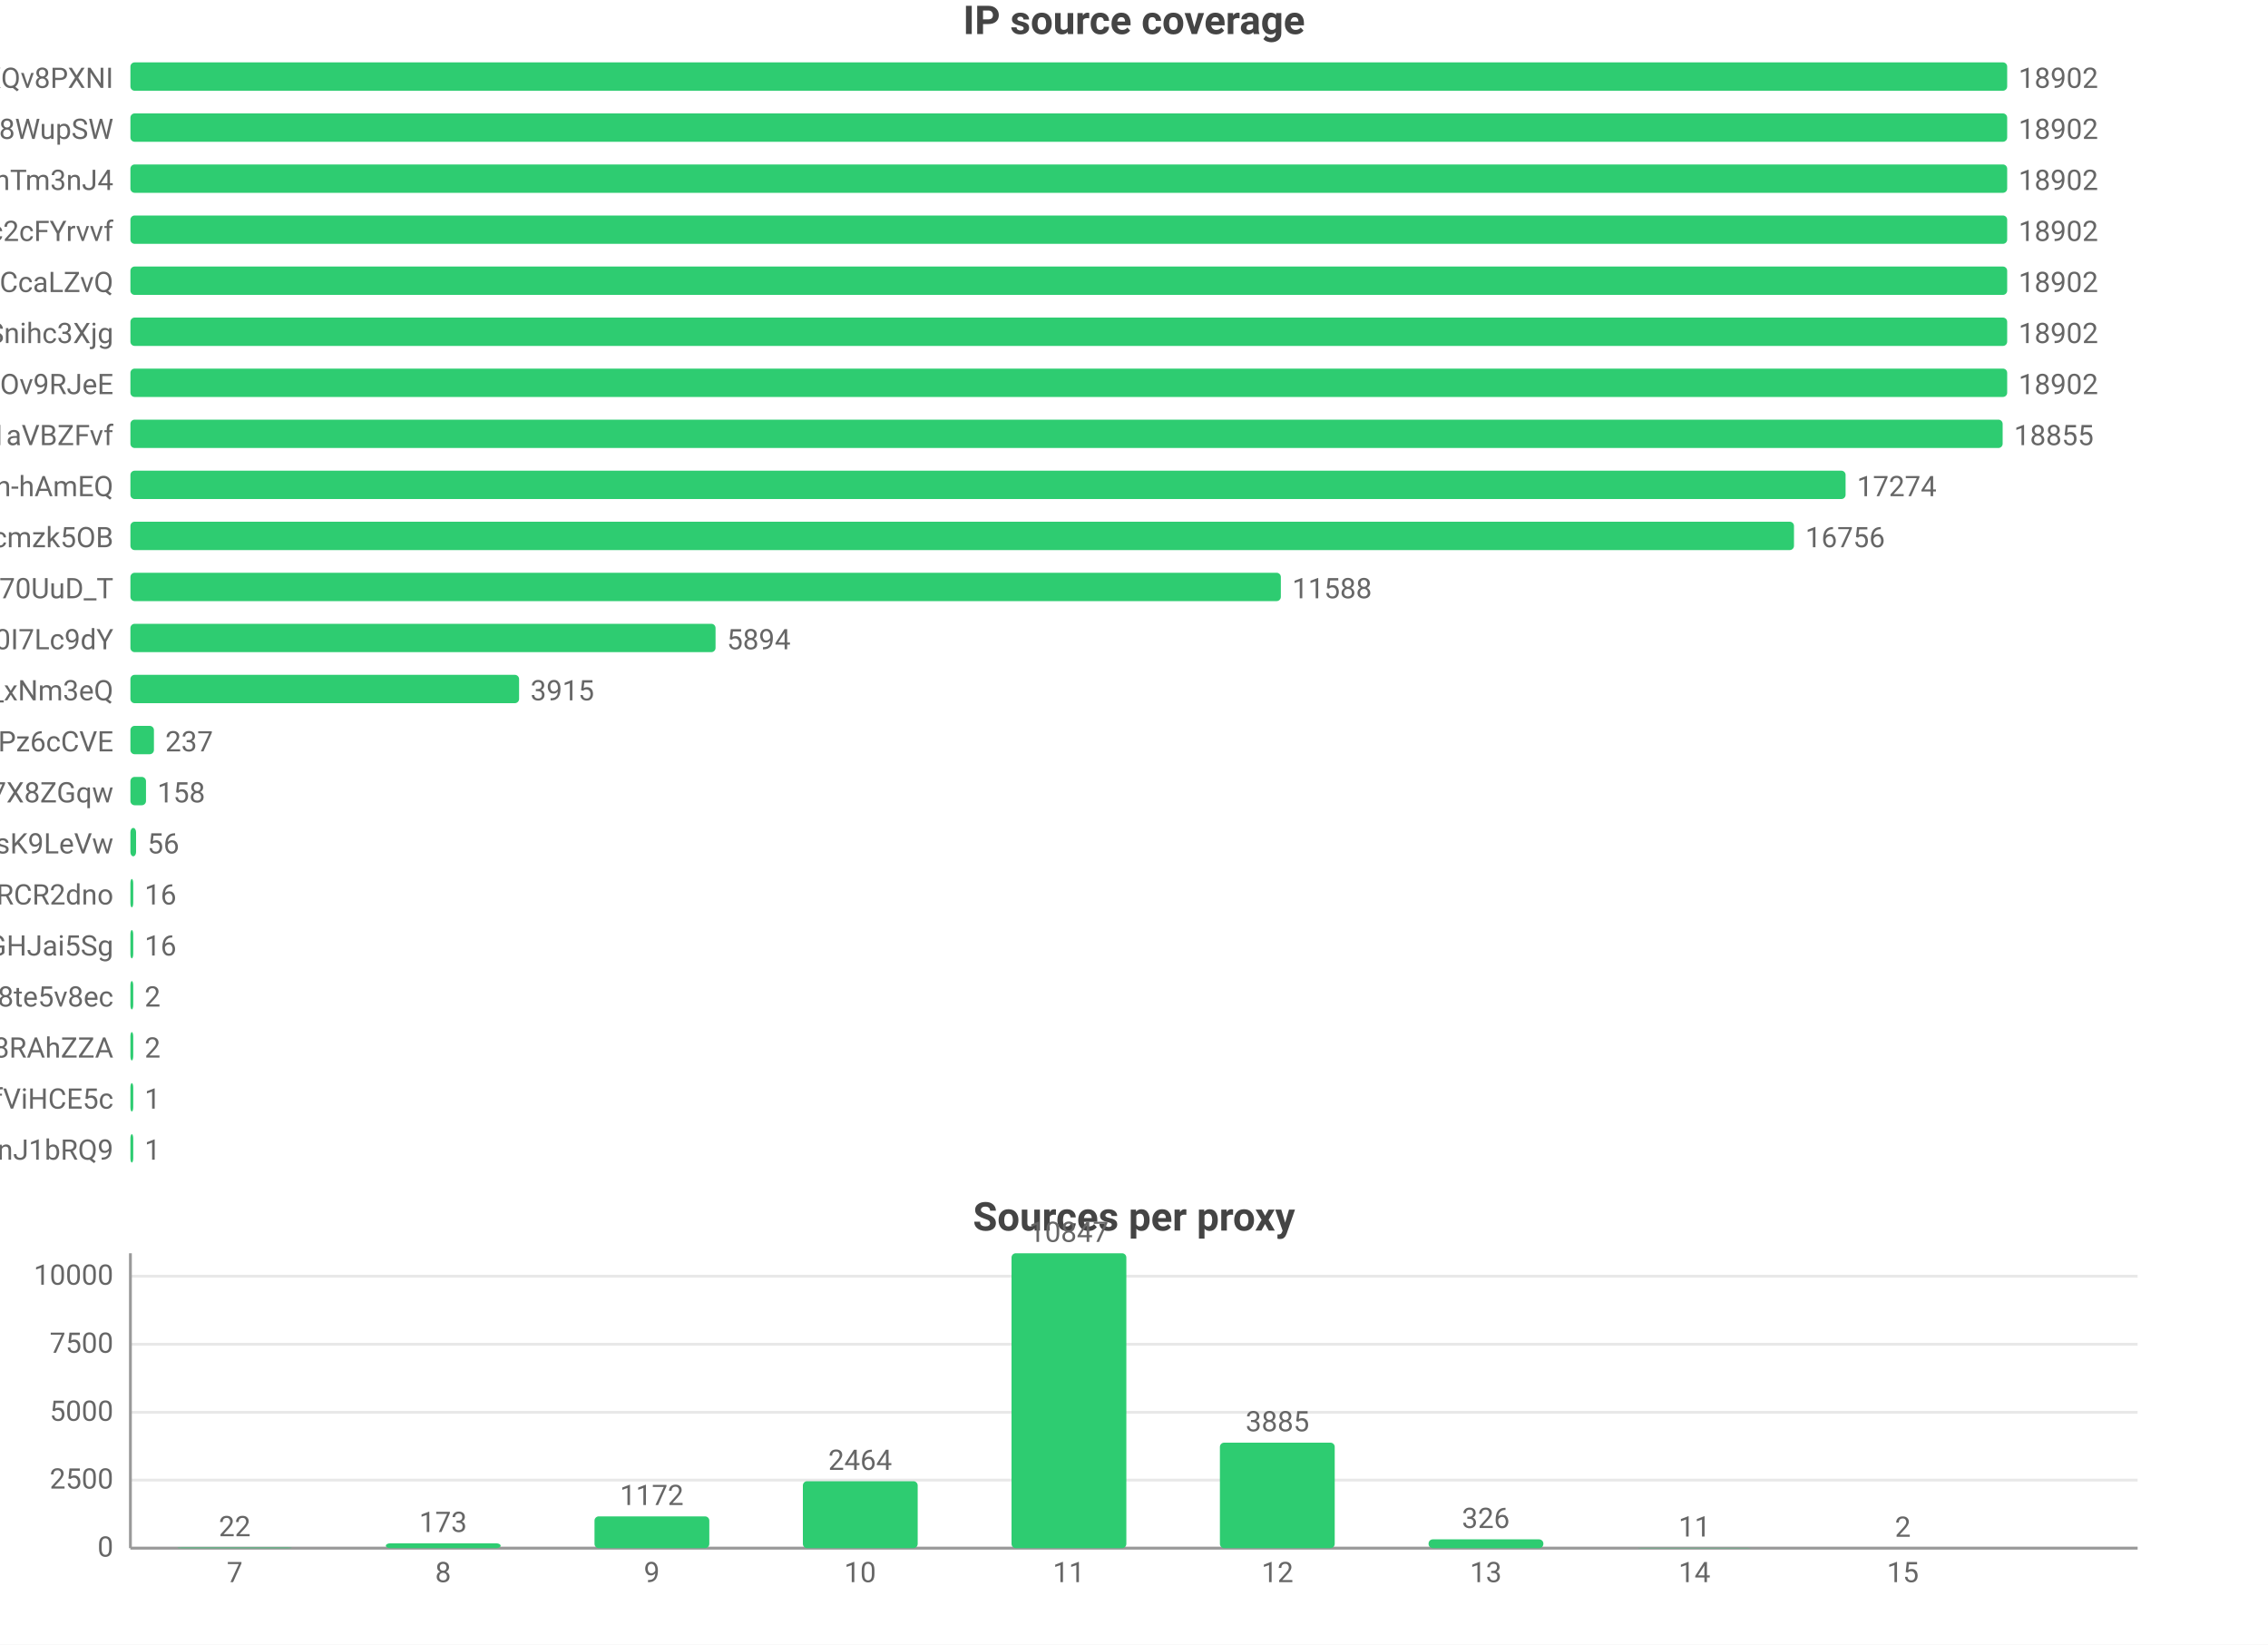
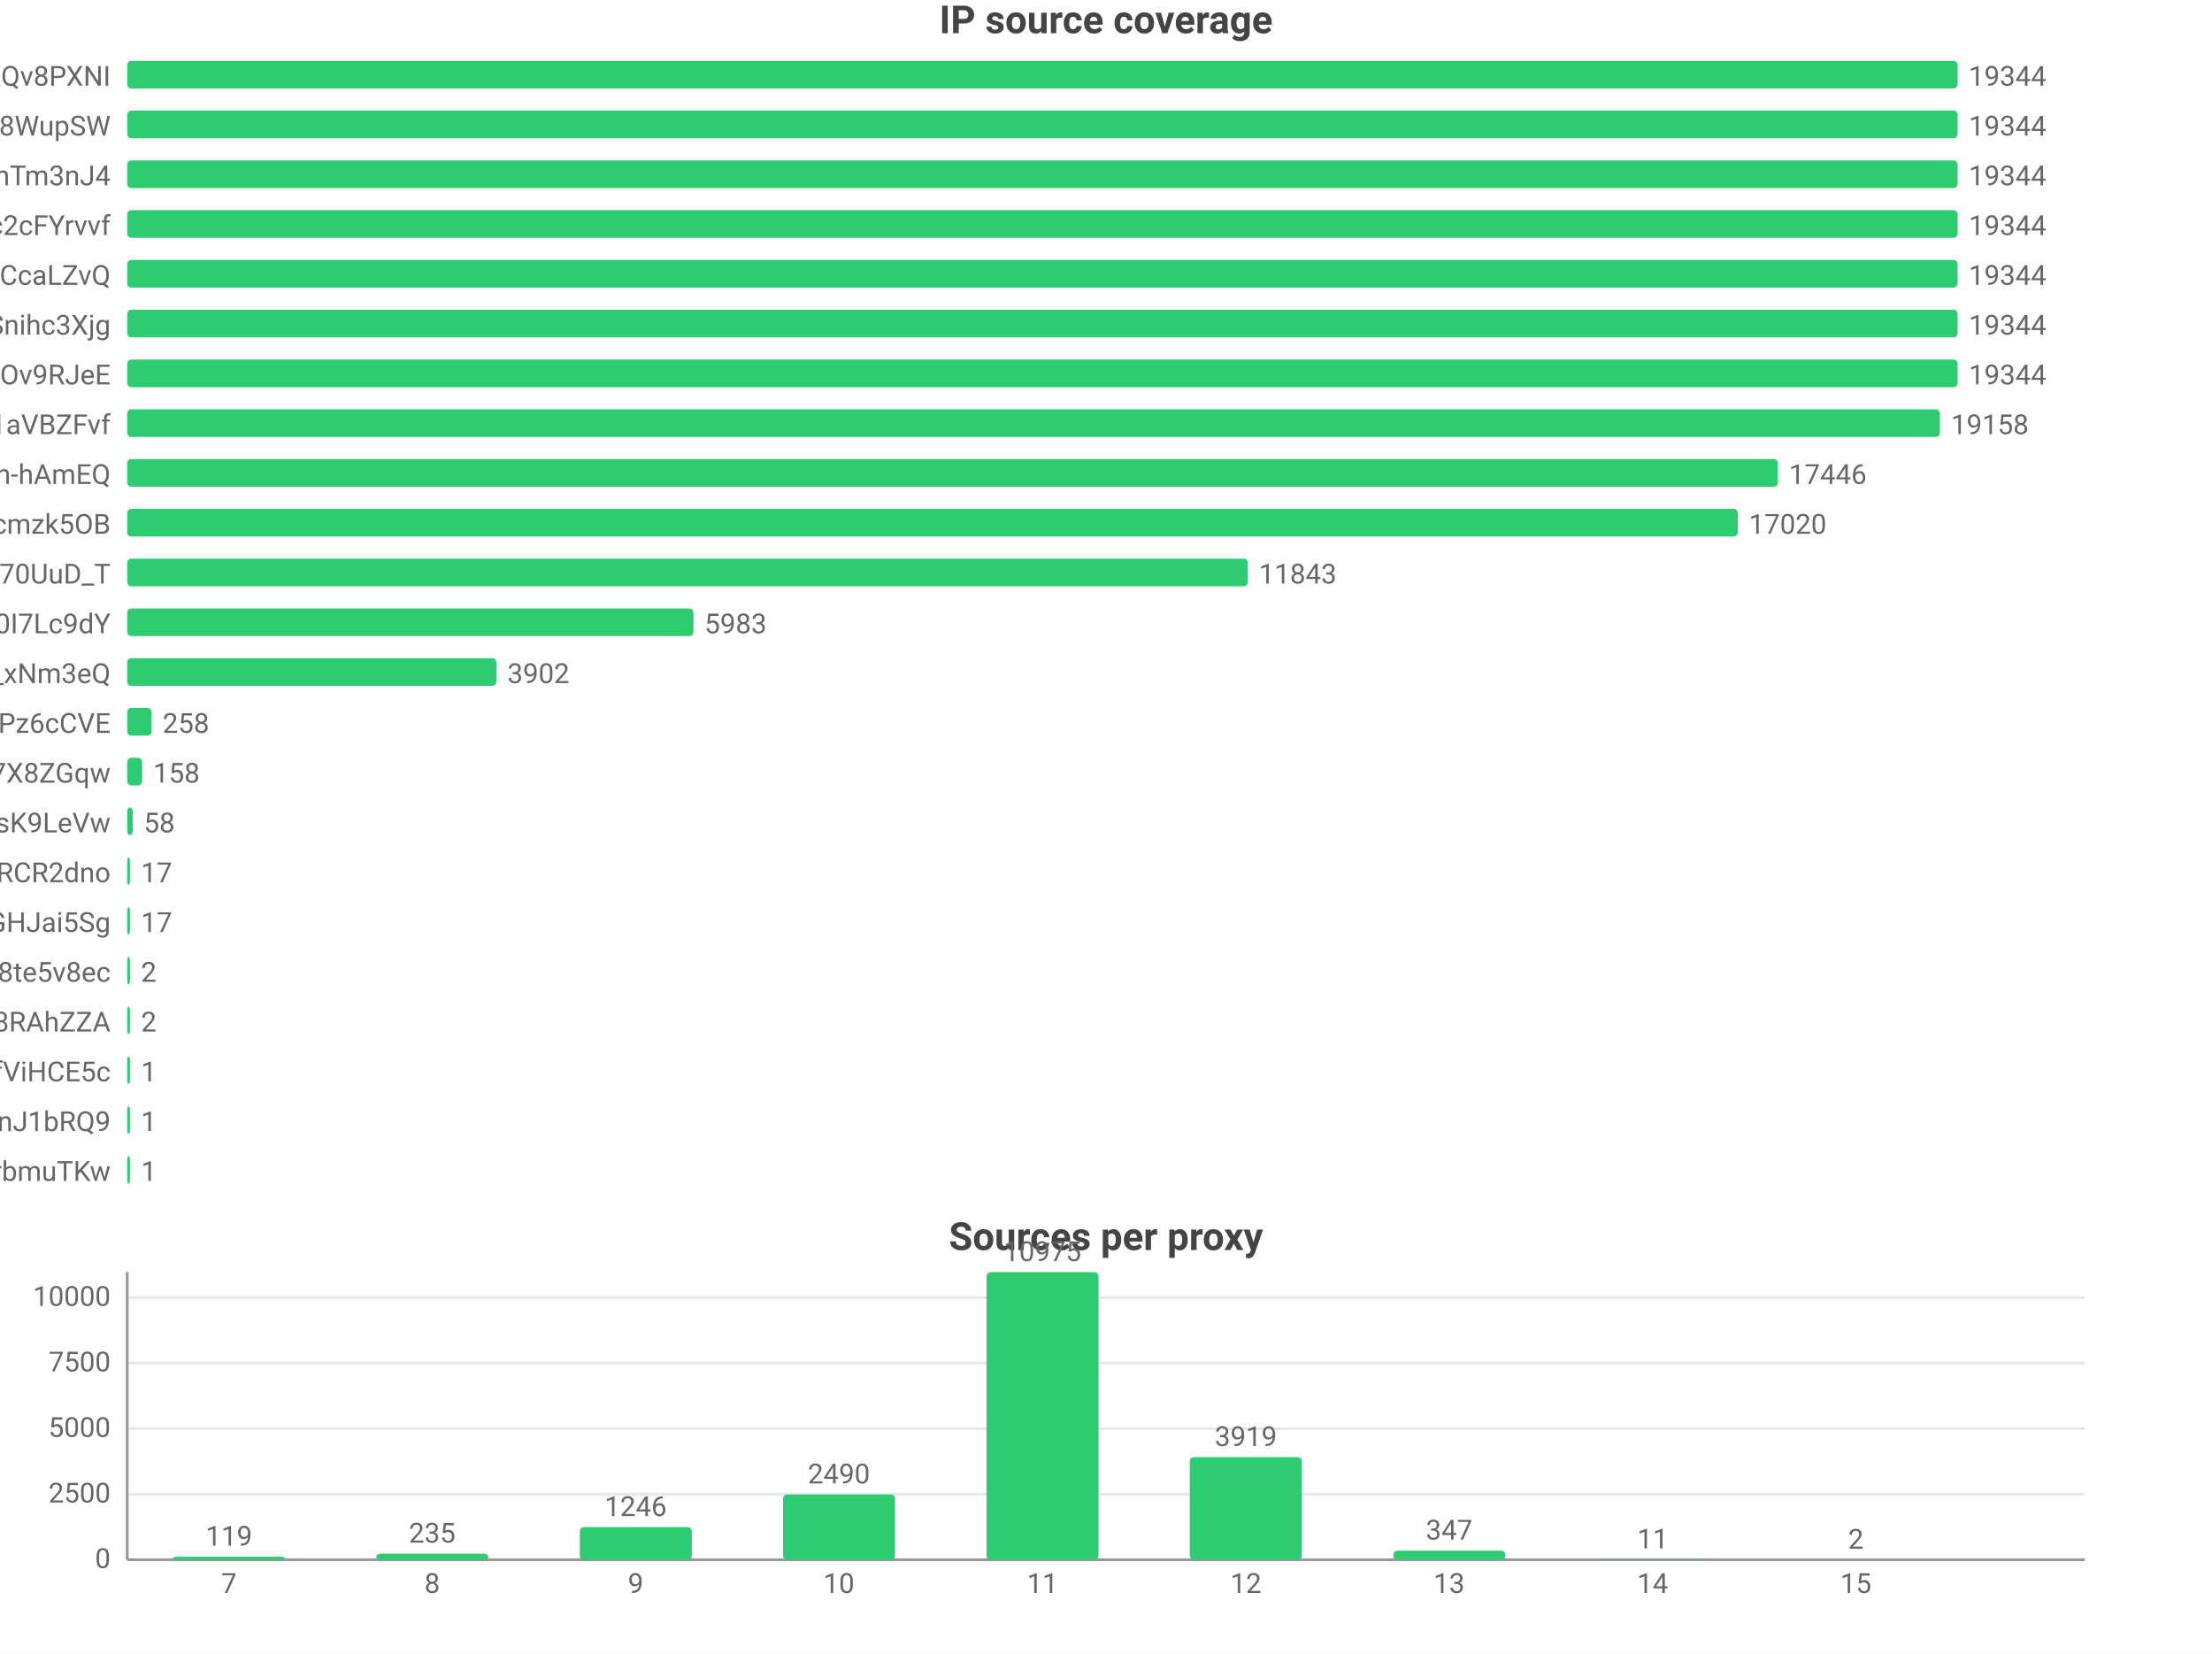
- <svg xmlns="http://www.w3.org/2000/svg" width="800" height="580" viewBox="0 0 800 580">
-   <rect width="800" height="580" fill="#ffffff" />
+ <svg xmlns="http://www.w3.org/2000/svg" width="800" height="598" viewBox="0 0 800 598">
+   <rect width="800" height="598" fill="#ffffff" />
  <style>text{font-family:system-ui,-apple-system,'Segoe UI',Roboto,'PingFang SC','Microsoft YaHei','Noto Sans CJK SC',sans-serif}.g{stroke:#e8e8e8;stroke-width:1}.a{stroke:#999;stroke-width:1}.t{font-size:10px;fill:#666}.m{font-size:10px;text-anchor:middle;fill:#666}.e{font-size:10px;text-anchor:end;fill:#666}.l{font-size:11px;fill:#333}.tt{font-size:14px;font-weight:600;text-anchor:middle;fill:#444}.em{font-size:13px;text-anchor:middle;fill:#999}</style>
  <text class="tt" x="400.0" y="12">IP source coverage</text>
  <text class="e" x="40" y="31">rsrc_YmwQdEYueobUJ7o0R-mXQv8PXNI</text>
  <rect x="46" y="22" width="662" height="10" fill="#2ecc71" rx="1.5" />
-   <text class="t" x="712" y="31">18902</text>
+   <text class="t" x="712" y="31">19344</text>
  <text class="e" x="40" y="49">rsrc_Kf72a5Rnsi5l_-kq8f8WupSW</text>
  <rect x="46" y="40" width="662" height="10" fill="#2ecc71" rx="1.5" />
-   <text class="t" x="712" y="49">18902</text>
+   <text class="t" x="712" y="49">19344</text>
  <text class="e" x="40" y="67">rsrc_8J7Mvr-6DA7BBOtGFT3QhTm3nJ4</text>
  <rect x="46" y="58" width="662" height="10" fill="#2ecc71" rx="1.5" />
-   <text class="t" x="712" y="67">18902</text>
+   <text class="t" x="712" y="67">19344</text>
  <text class="e" x="40" y="85">rsrc_N0DphMQvqfO6-stc2cFYrvvf</text>
  <rect x="46" y="76" width="662" height="10" fill="#2ecc71" rx="1.5" />
-   <text class="t" x="712" y="85">18902</text>
+   <text class="t" x="712" y="85">19344</text>
  <text class="e" x="40" y="103">rsrc_y1f6AcnstjvbsPXVio2CcaLZvQ</text>
  <rect x="46" y="94" width="662" height="10" fill="#2ecc71" rx="1.5" />
-   <text class="t" x="712" y="103">18902</text>
+   <text class="t" x="712" y="103">19344</text>
  <text class="e" x="40" y="121">rsrc_udXhFfUWqS8V61wbeSoAvSnihc3Xjg</text>
  <rect x="46" y="112" width="662" height="10" fill="#2ecc71" rx="1.5" />
-   <text class="t" x="712" y="121">18902</text>
+   <text class="t" x="712" y="121">19344</text>
  <text class="e" x="40" y="139">rsrc_phRkyFPJDKAG-t3D4gC7qC7dOv9RJeE</text>
  <rect x="46" y="130" width="662" height="10" fill="#2ecc71" rx="1.5" />
-   <text class="t" x="712" y="139">18902</text>
+   <text class="t" x="712" y="139">19344</text>
  <text class="e" x="40" y="157">rsrc_3UBRP7wwxr0KCZcckKaO1aVBZFvf</text>
-   <rect x="46" y="148" width="660.4" height="10" fill="#2ecc71" rx="1.5" />
-   <text class="t" x="710.4" y="157">18855</text>
+   <rect x="46" y="148" width="655.6" height="10" fill="#2ecc71" rx="1.5" />
+   <text class="t" x="705.6" y="157">19158</text>
  <text class="e" x="40" y="175">rsrc_je3zDruIeQJtGRSh-hAmEQ</text>
-   <rect x="46" y="166" width="605.0" height="10" fill="#2ecc71" rx="1.5" />
-   <text class="t" x="655.0" y="175">17274</text>
+   <rect x="46" y="166" width="597.0" height="10" fill="#2ecc71" rx="1.5" />
+   <text class="t" x="647.0" y="175">17446</text>
  <text class="e" x="40" y="193">rsrc_K-0jAGBqjvCEp0Px6UbuWcmzk5OB</text>
-   <rect x="46" y="184" width="586.8" height="10" fill="#2ecc71" rx="1.5" />
-   <text class="t" x="636.8" y="193">16756</text>
+   <rect x="46" y="184" width="582.5" height="10" fill="#2ecc71" rx="1.5" />
+   <text class="t" x="632.5" y="193">17020</text>
  <text class="e" x="40" y="211">rsrc_Fe2TH426siPio70UuD_T</text>
-   <rect x="46" y="202" width="405.8" height="10" fill="#2ecc71" rx="1.5" />
-   <text class="t" x="455.8" y="211">11588</text>
+   <rect x="46" y="202" width="405.3" height="10" fill="#2ecc71" rx="1.5" />
+   <text class="t" x="455.3" y="211">11843</text>
  <text class="e" x="40" y="229">rsrc_zmdkNceYNtNIwTRnkeaDWUF0I7Lc9dY</text>
-   <rect x="46" y="220" width="206.4" height="10" fill="#2ecc71" rx="1.5" />
-   <text class="t" x="256.4" y="229">5894</text>
+   <rect x="46" y="220" width="204.8" height="10" fill="#2ecc71" rx="1.5" />
+   <text class="t" x="254.8" y="229">5983</text>
  <text class="e" x="40" y="247">rsrc_7HHr05kygIGY1_rUxDn2b0TfO3k_xNm3eQ</text>
-   <rect x="46" y="238" width="137.1" height="10" fill="#2ecc71" rx="1.5" />
-   <text class="t" x="187.1" y="247">3915</text>
+   <rect x="46" y="238" width="133.5" height="10" fill="#2ecc71" rx="1.5" />
+   <text class="t" x="183.5" y="247">3902</text>
  <text class="e" x="40" y="265">rsrc_px-TVSmoFaih-Nh3Pz6cCVE</text>
-   <rect x="46" y="256" width="8.3" height="10" fill="#2ecc71" rx="1.5" />
-   <text class="t" x="58.3" y="265">237</text>
+   <rect x="46" y="256" width="8.8" height="10" fill="#2ecc71" rx="1.5" />
+   <text class="t" x="58.8" y="265">258</text>
  <text class="e" x="40" y="283">rsrc_KOcHY0zSvSXOKReI9zIAibe_1GV7X8ZGqw</text>
-   <rect x="46" y="274" width="5.5" height="10" fill="#2ecc71" rx="1.5" />
-   <text class="t" x="55.5" y="283">158</text>
+   <rect x="46" y="274" width="5.4" height="10" fill="#2ecc71" rx="1.5" />
+   <text class="t" x="55.4" y="283">158</text>
  <text class="e" x="40" y="301">rsrc_y4RErEyr_I92cDIOQHlsK9LeVw</text>
  <rect x="46" y="292" width="2.0" height="10" fill="#2ecc71" rx="1.5" />
-   <text class="t" x="52.0" y="301">56</text>
+   <text class="t" x="52.0" y="301">58</text>
  <text class="e" x="40" y="319">rsrc_-iwMUWtGMfvvmOs0VPBWChAcwcxiRCR2dno</text>
  <rect x="46" y="310" width="1" height="10" fill="#2ecc71" rx="1.5" />
-   <text class="t" x="51" y="319">16</text>
+   <text class="t" x="51" y="319">17</text>
  <text class="e" x="40" y="337">rsrc_yQvJePm0B6jHzCYC4GdGHJai5Sg</text>
  <rect x="46" y="328" width="1" height="10" fill="#2ecc71" rx="1.5" />
-   <text class="t" x="51" y="337">16</text>
+   <text class="t" x="51" y="337">17</text>
  <text class="e" x="40" y="355">rsrc_htw8nZZHu0UN_vciVqNpM1nLqDu6f8j8te5v8ec</text>
  <rect x="46" y="346" width="1" height="10" fill="#2ecc71" rx="1.5" />
  <text class="t" x="51" y="355">2</text>
  <text class="e" x="40" y="373">rsrc_fnyhZVmiRBg9CcJyZftoJjG8RAhZZA</text>
  <rect x="46" y="364" width="1" height="10" fill="#2ecc71" rx="1.5" />
  <text class="t" x="51" y="373">2</text>
  <text class="e" x="40" y="391">rsrc_r5Qm4HD74aEPzYWaXJ5xTDmfViHCE5c</text>
  <rect x="46" y="382" width="1" height="10" fill="#2ecc71" rx="1.5" />
  <text class="t" x="51" y="391">1</text>
  <text class="e" x="40" y="409">rsrc_IutIxyjgURNKJ5AXGQxpTnJ1bRQ9</text>
  <rect x="46" y="400" width="1" height="10" fill="#2ecc71" rx="1.5" />
  <text class="t" x="51" y="409">1</text>
-   <text class="tt" x="400.0" y="434">Sources per proxy</text>
-   <line class="g" x1="46" y1="546" x2="754" y2="546" />
-   <text class="e" x="40" y="549">0</text>
-   <line class="g" x1="46" y1="522.0" x2="754" y2="522.0" />
-   <text class="e" x="40" y="525.0">2500</text>
-   <line class="g" x1="46" y1="498.1" x2="754" y2="498.1" />
-   <text class="e" x="40" y="501.1">5000</text>
-   <line class="g" x1="46" y1="474.1" x2="754" y2="474.1" />
-   <text class="e" x="40" y="477.1">7500</text>
-   <line class="g" x1="46" y1="450.1" x2="754" y2="450.1" />
-   <text class="e" x="40" y="453.1">10000</text>
-   <line class="a" x1="46" y1="442" x2="46" y2="546" />
-   <line class="a" x1="46" y1="546" x2="754" y2="546" />
-   <rect x="62.5" y="545.8" width="40.5" height="0.2" fill="#2ecc71" rx="1.5" />
-   <text class="m" x="82.8" y="541.8">22</text>
-   <text class="m" x="82.8" y="558">7</text>
-   <rect x="136.1" y="544.3" width="40.5" height="1.7" fill="#2ecc71" rx="1.5" />
-   <text class="m" x="156.3" y="540.3">173</text>
-   <text class="m" x="156.3" y="558">8</text>
-   <rect x="209.7" y="534.8" width="40.5" height="11.2" fill="#2ecc71" rx="1.5" />
-   <text class="m" x="229.9" y="530.8">1172</text>
-   <text class="m" x="229.9" y="558">9</text>
-   <rect x="283.2" y="522.4" width="40.5" height="23.6" fill="#2ecc71" rx="1.5" />
-   <text class="m" x="303.4" y="518.4">2464</text>
-   <text class="m" x="303.4" y="558">10</text>
-   <rect x="356.8" y="442" width="40.5" height="104" fill="#2ecc71" rx="1.5" />
-   <text class="m" x="377" y="438">10847</text>
-   <text class="m" x="377" y="558">11</text>
-   <rect x="430.3" y="508.8" width="40.5" height="37.2" fill="#2ecc71" rx="1.5" />
-   <text class="m" x="450.6" y="504.8">3885</text>
-   <text class="m" x="450.6" y="558">12</text>
-   <rect x="503.9" y="542.9" width="40.5" height="3.1" fill="#2ecc71" rx="1.5" />
-   <text class="m" x="524.1" y="538.9">326</text>
-   <text class="m" x="524.1" y="558">13</text>
-   <rect x="577.4" y="545.9" width="40.5" height="0.1" fill="#2ecc71" rx="1.5" />
-   <text class="m" x="597.7" y="541.9">11</text>
-   <text class="m" x="597.7" y="558">14</text>
-   <rect x="651.0" y="546.0" width="40.5" height="0.0" fill="#2ecc71" rx="1.5" />
-   <text class="m" x="671.2" y="542.0">2</text>
-   <text class="m" x="671.2" y="558">15</text>
+   <text class="e" x="40" y="427">rsrc_xdOthPT0FkM4lHnZzhWrbmuTKw</text>
+   <rect x="46" y="418" width="1" height="10" fill="#2ecc71" rx="1.5" />
+   <text class="t" x="51" y="427">1</text>
+   <text class="tt" x="400.0" y="452">Sources per proxy</text>
+   <line class="g" x1="46" y1="564" x2="754" y2="564" />
+   <text class="e" x="40" y="567">0</text>
+   <line class="g" x1="46" y1="540.3" x2="754" y2="540.3" />
+   <text class="e" x="40" y="543.3">2500</text>
+   <line class="g" x1="46" y1="516.6" x2="754" y2="516.6" />
+   <text class="e" x="40" y="519.6">5000</text>
+   <line class="g" x1="46" y1="492.9" x2="754" y2="492.9" />
+   <text class="e" x="40" y="495.9">7500</text>
+   <line class="g" x1="46" y1="469.2" x2="754" y2="469.2" />
+   <text class="e" x="40" y="472.2">10000</text>
+   <line class="a" x1="46" y1="460" x2="46" y2="564" />
+   <line class="a" x1="46" y1="564" x2="754" y2="564" />
+   <rect x="62.5" y="562.9" width="40.5" height="1.1" fill="#2ecc71" rx="1.5" />
+   <text class="m" x="82.8" y="558.9">119</text>
+   <text class="m" x="82.8" y="576">7</text>
+   <rect x="136.1" y="561.8" width="40.5" height="2.2" fill="#2ecc71" rx="1.5" />
+   <text class="m" x="156.3" y="557.8">235</text>
+   <text class="m" x="156.3" y="576">8</text>
+   <rect x="209.7" y="552.2" width="40.5" height="11.8" fill="#2ecc71" rx="1.5" />
+   <text class="m" x="229.9" y="548.2">1246</text>
+   <text class="m" x="229.9" y="576">9</text>
+   <rect x="283.2" y="540.4" width="40.5" height="23.6" fill="#2ecc71" rx="1.5" />
+   <text class="m" x="303.4" y="536.4">2490</text>
+   <text class="m" x="303.4" y="576">10</text>
+   <rect x="356.8" y="460" width="40.5" height="104" fill="#2ecc71" rx="1.5" />
+   <text class="m" x="377" y="456">10975</text>
+   <text class="m" x="377" y="576">11</text>
+   <rect x="430.3" y="526.9" width="40.5" height="37.1" fill="#2ecc71" rx="1.5" />
+   <text class="m" x="450.6" y="522.9">3919</text>
+   <text class="m" x="450.6" y="576">12</text>
+   <rect x="503.9" y="560.7" width="40.5" height="3.3" fill="#2ecc71" rx="1.5" />
+   <text class="m" x="524.1" y="556.7">347</text>
+   <text class="m" x="524.1" y="576">13</text>
+   <rect x="577.4" y="563.9" width="40.5" height="0.1" fill="#2ecc71" rx="1.5" />
+   <text class="m" x="597.7" y="559.9">11</text>
+   <text class="m" x="597.7" y="576">14</text>
+   <rect x="651.0" y="564.0" width="40.5" height="0.0" fill="#2ecc71" rx="1.5" />
+   <text class="m" x="671.2" y="560.0">2</text>
+   <text class="m" x="671.2" y="576">15</text>
</svg>
